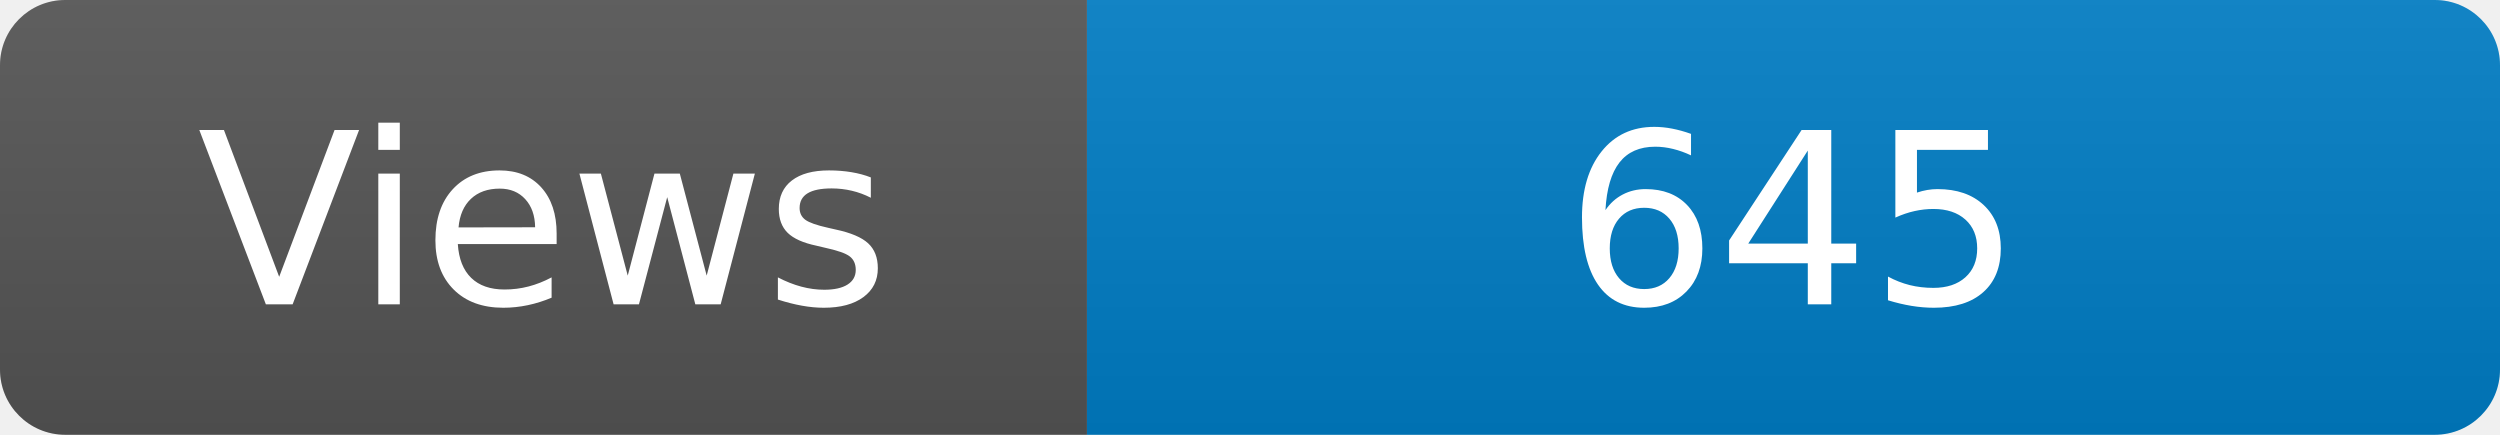
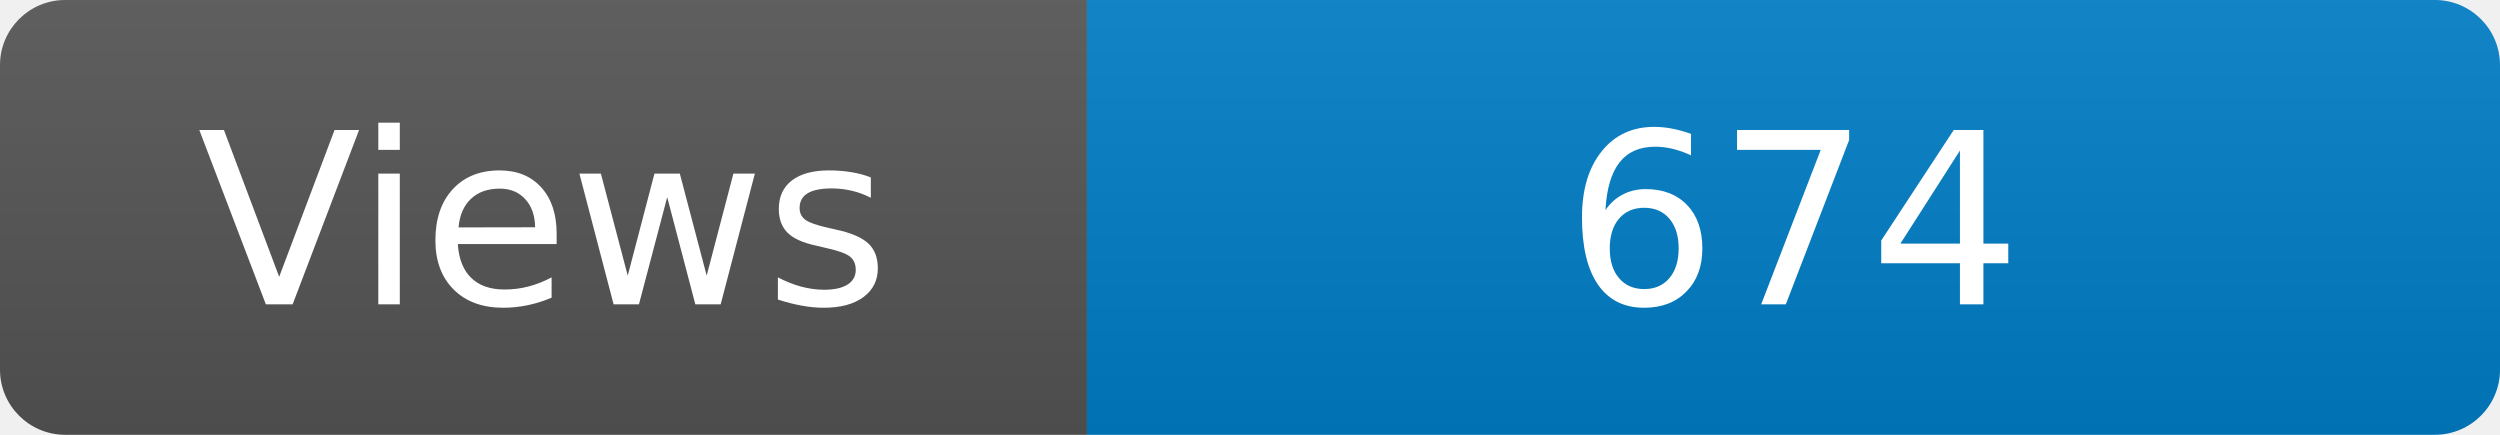
<svg xmlns="http://www.w3.org/2000/svg" width="115" height="20" role="img" aria-label="Maintained?: yes">
  <linearGradient id="s" x2="0" y2="100%">
    <stop offset="0" stop-color="#bbb" stop-opacity=".1" />
    <stop offset="1" stop-opacity=".1" />
  </linearGradient>
  <clipPath id="r">
    <rect width="115" height="20" rx="3" fill="#fff" />
  </clipPath>
  <g clip-path="url(#r)">
    <rect width="50" height="20" fill="#555" />
    <rect x="50" width="160" height="20" fill="#007ec6" />
    <rect width="115" height="20" fill="url(#s)" />
  </g>
  <g fill="#fff" text-anchor="middle" font-family="Verdana,Geneva,DejaVu Sans,sans-serif" font-size="110">
    <text x="250" y="140" transform="scale(.1)" fill="#fff">Views</text>
-     <text x="825" y="140" transform="scale(.1)" fill="#fff">645</text>
+     <text x="825" y="140" transform="scale(.1)" fill="#fff">674</text>
  </g>
</svg>
